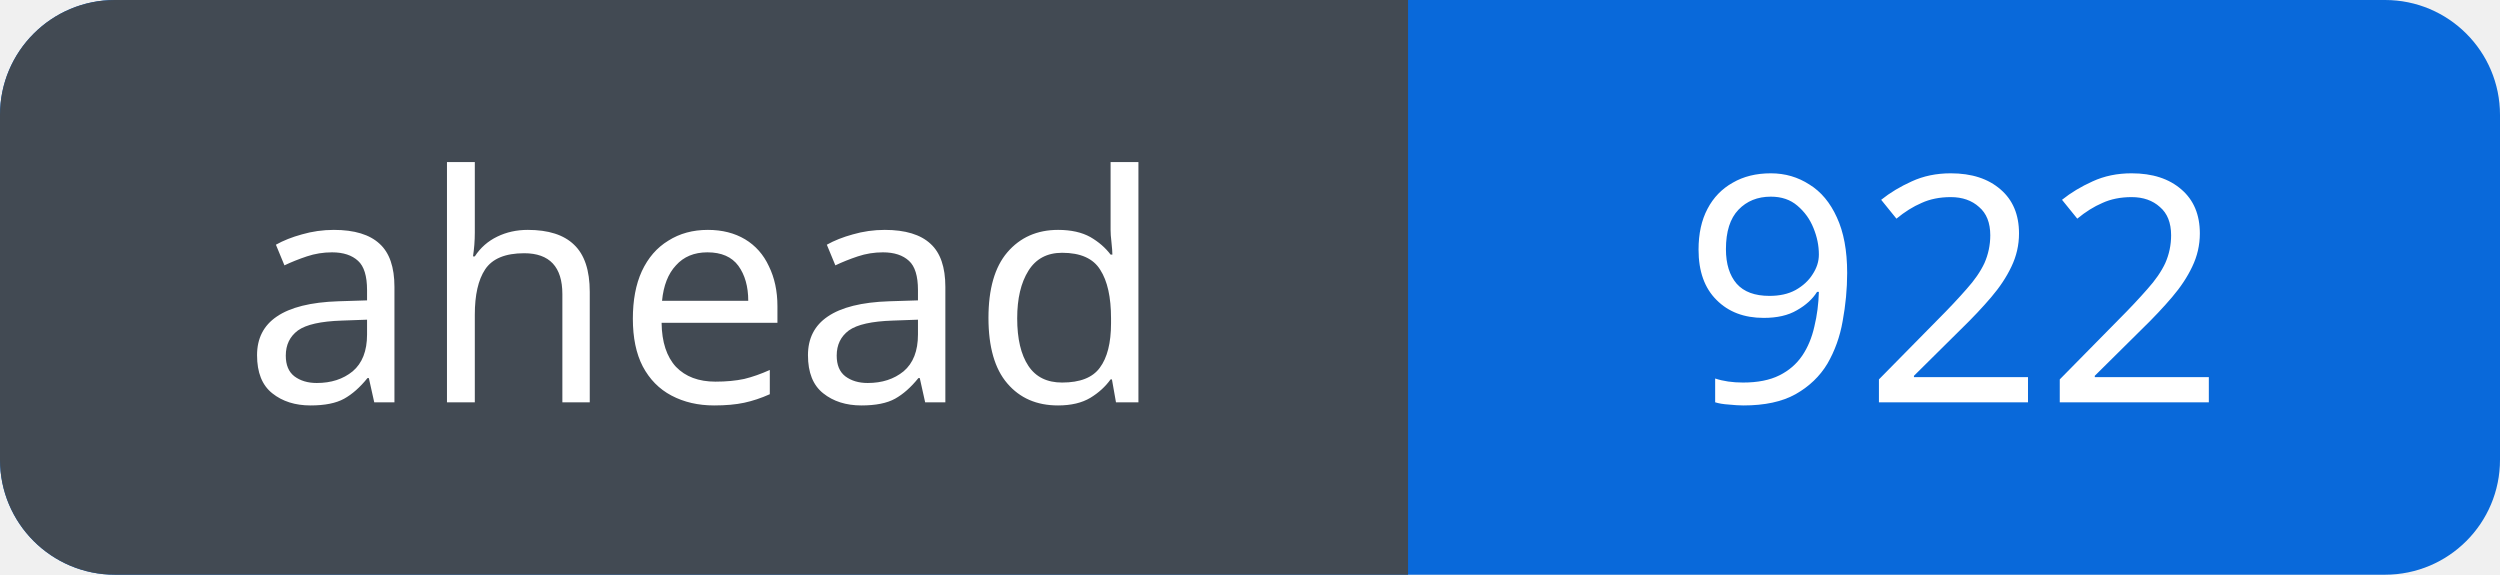
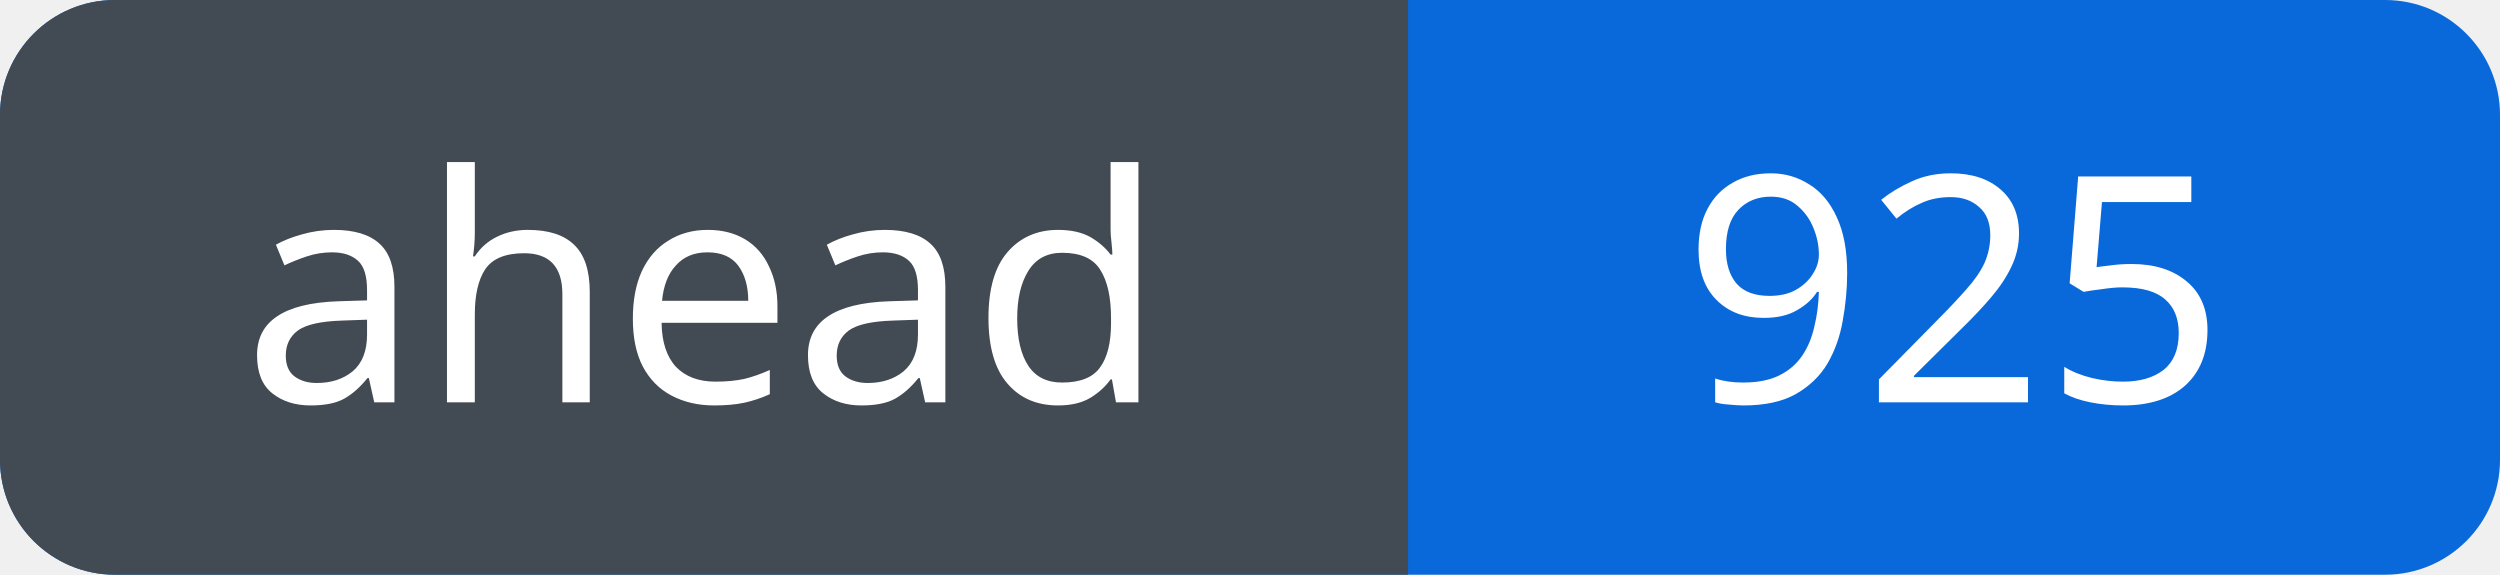
<svg xmlns="http://www.w3.org/2000/svg" width="87" height="20" viewBox="0 0 87 20" role="img" aria-labelledby="title">
  <defs>
    <clipPath id="badge">
      <rect width="87" height="20" rx="4" />
    </clipPath>
  </defs>
  <g clip-path="url(#badge)">
    <rect width="87" height="20" fill="#0969da" />
    <rect width="49" height="20" fill="#424a53" />
  </g>
  <g fill="#fff" font-family="Verdana, sans-serif" font-size="11" text-anchor="middle">
    <text x="24.5" y="14">ahead</text>
-     <text x="68.0" y="14">922</text>
+     <text x="68.0" y="14">925</text>
  </g>
</svg>
